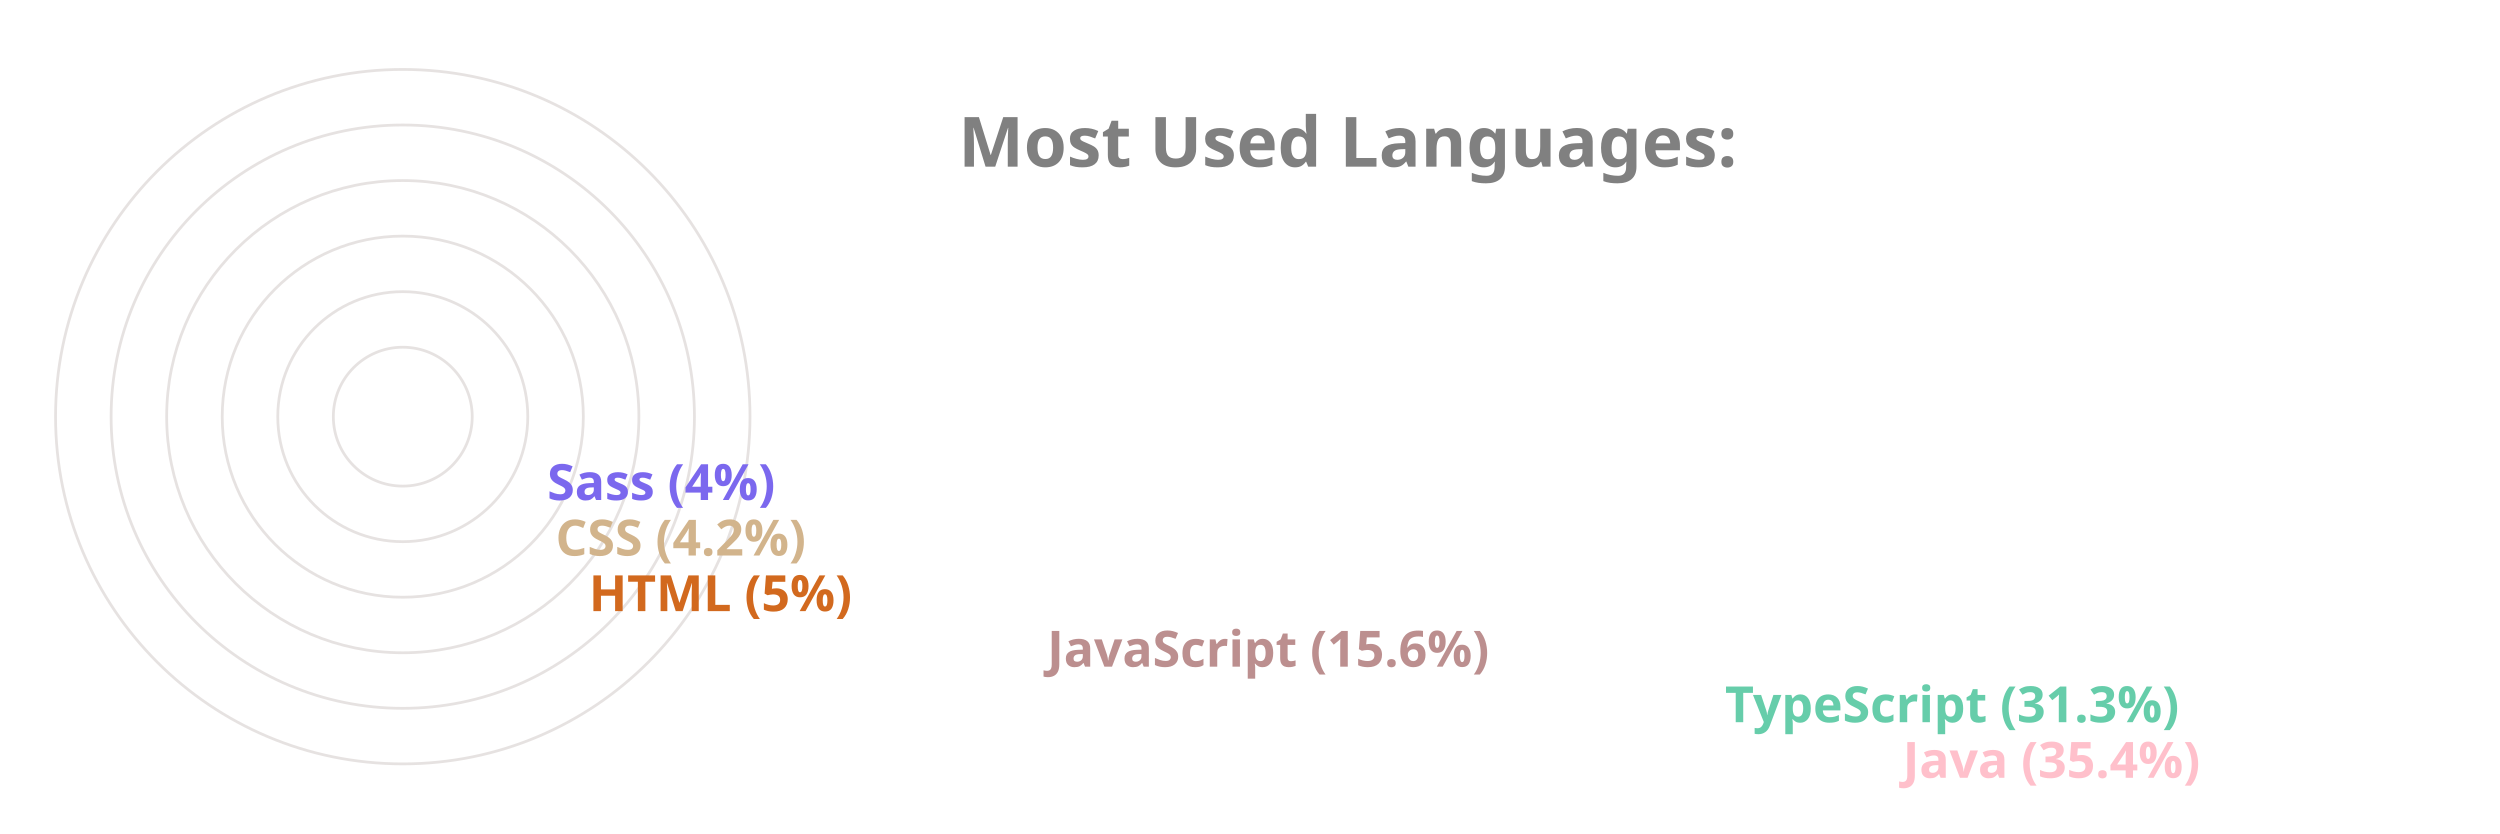
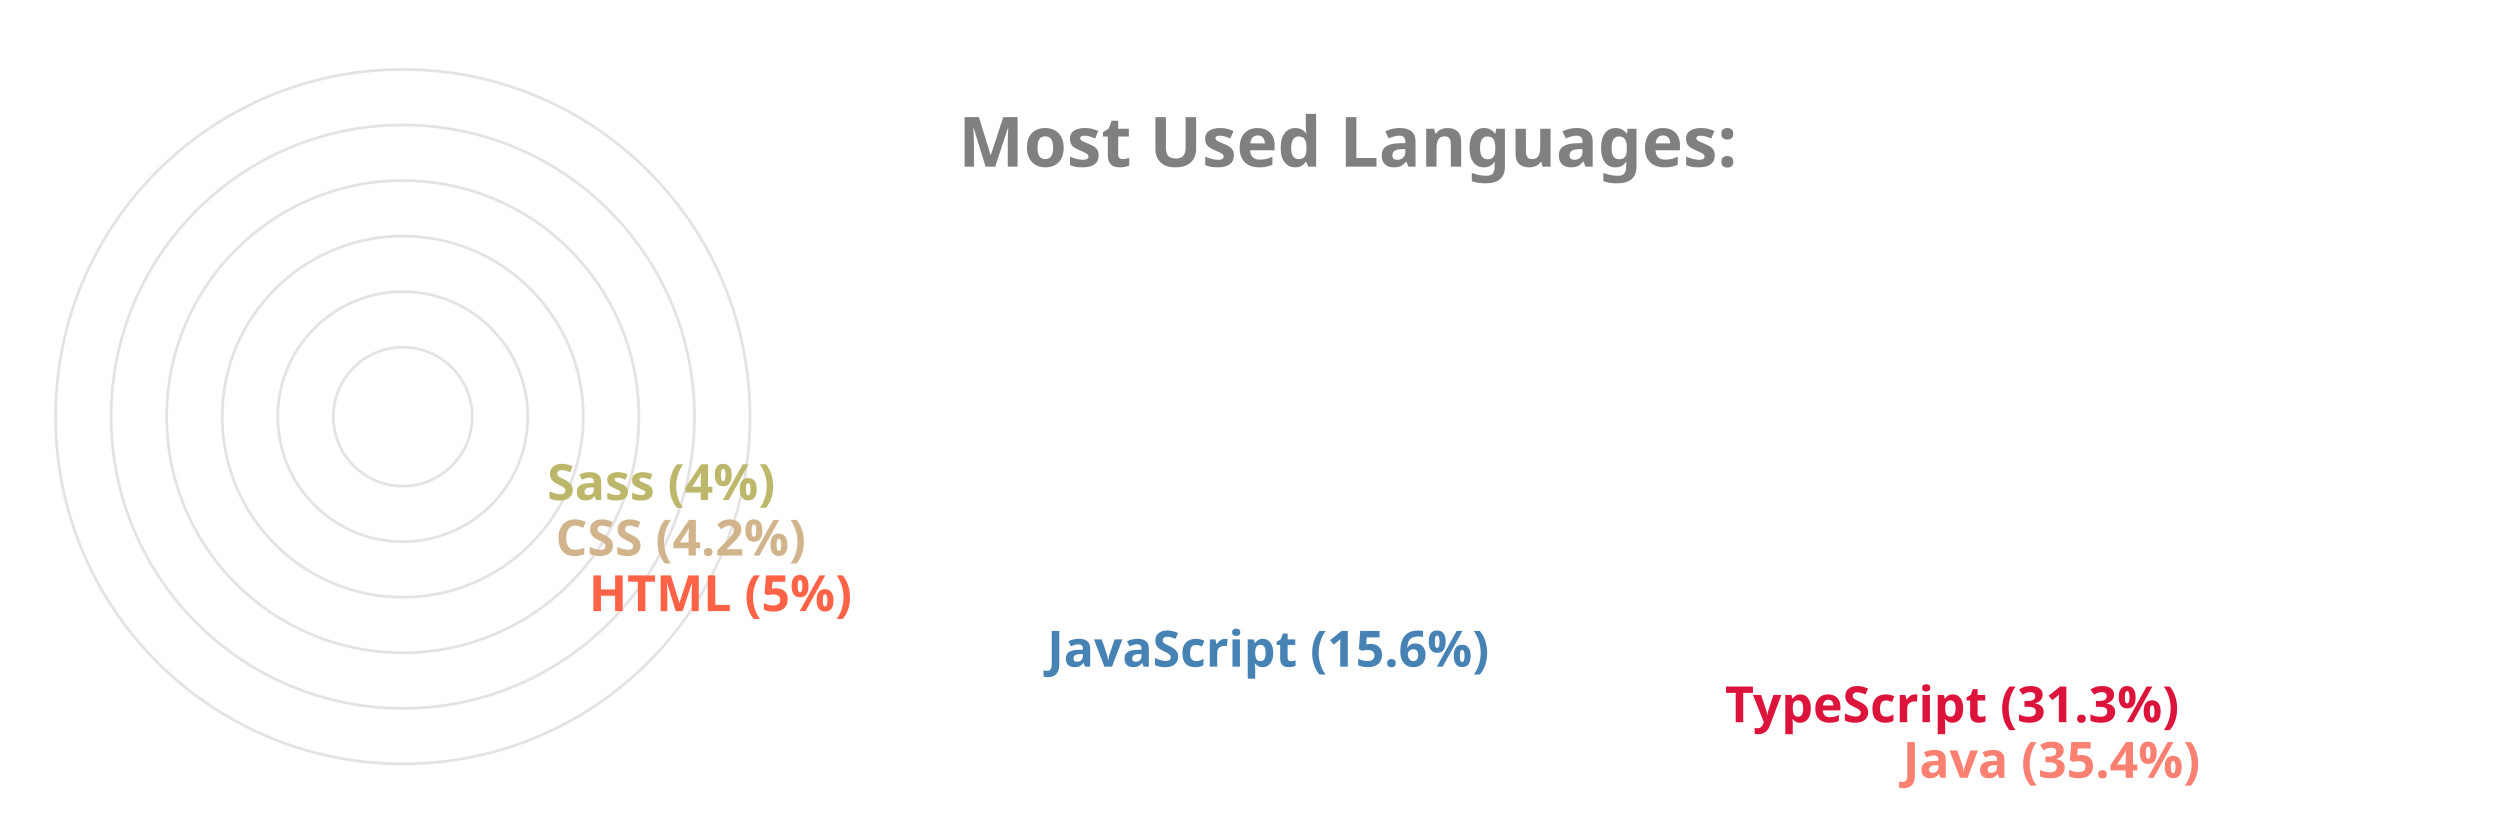
<svg xmlns="http://www.w3.org/2000/svg" viewBox="0 0 650 300" height="200px" width="600px">
  <style>
		.label {
			font: bold 25px sans-serif;
			color: #404040;
			-webkit-text-stroke: 1px white;
	  	}
		.name {
			font: bold 18px sans-serif;
			color: #404040;
	  	}

		.line {
			stroke-dasharray: 1000;
			stroke-dashoffset: 1000;
			animation: dash 3.5s ease-in-out forwards;	
			animation-iteration-count: infinite;
			animation-direction: alternate-reverse;
		}

		.path {
			stroke-dasharray: 1000;
			stroke-dashoffset: 1000;
			animation: dash 3.5s ease-in-out forwards;	
			animation-iteration-count: infinite;
			animation-direction: alternate-reverse;
		}
		  
		@keyframes dash {
			to {
				stroke-dashoffset: 0;
			}
		}

	</style>
  <g stroke="#E6E2E1" fill="none" stroke-width="1">
    <circle cx="20" cy="150" r="125" />
    <circle cx="20" cy="150" r="105" />
    <circle cx="20" cy="150" r="85" />
    <circle cx="20" cy="150" r="65" />
    <circle cx="20" cy="150" r="45" />
    <circle cx="20" cy="150" r="25" />
  </g>
  <g fill="none" stroke-width="20" class="line">
-     <line x2="550" y2="275" x1="20" y1="275" stroke="Pink" />
-     <line x2="486" y2="255" x1="20" y1="255" stroke="MediumAquaMarine" />
-     <line x2="242" y2="235" x1="20" y1="235" stroke="RosyBrown" />
-     <line x2="77" y2="215" x1="20" y1="215" stroke="Chocolate" />
+     <line x2="550" y2="275" x1="20" y1="275" stroke="Salmon" />
+     <line x2="486" y2="255" x1="20" y1="255" stroke="Crimson" />
+     <line x2="242" y2="235" x1="20" y1="235" stroke="SteelBlue" />
+     <line x2="77" y2="215" x1="20" y1="215" stroke="Tomato" />
    <line x2="65" y2="195" x1="20" y1="195" stroke="Tan" />
-     <line x2="62" y2="175" x1="20" y1="175" stroke="MediumSlateBlue" />
+     <line x2="62" y2="175" x1="20" y1="175" stroke="DarkKhaki" />
  </g>
  <g fill="none" stroke-width="20" stroke-linecap="round" class="path">
-     <path d="M 20 275 A 125 125 45 0 1 -82 78" stroke="Pink" />
-     <path d="M 20 255 A 105 105 45 0 1 -70 95" stroke="MediumAquaMarine" />
-     <path d="M 20 235 A 85 85 45 0 1 -61 126" stroke="RosyBrown" />
-     <path d="M 20 215 A 65 65 45 0 1 -44 144" stroke="Chocolate" />
+     <path d="M 20 275 A 125 125 45 0 1 -82 78" stroke="Salmon" />
+     <path d="M 20 255 A 105 105 45 0 1 -70 95" stroke="Crimson" />
+     <path d="M 20 235 A 85 85 45 0 1 -61 126" stroke="SteelBlue" />
+     <path d="M 20 215 A 65 65 45 0 1 -44 144" stroke="Tomato" />
    <path d="M 20 195 A 45 45 45 0 1 -24 146" stroke="Tan" />
-     <path d="M 20 175 A 25 25 45 0 1 -4 148" stroke="MediumSlateBlue" />
+     <path d="M 20 175 A 25 25 45 0 1 -4 148" stroke="DarkKhaki" />
  </g>
  <g class="name">
-     <text x="560" y="280" fill="Pink">Java (35.4%)</text>
-     <text x="496" y="260" fill="MediumAquaMarine">TypeScript (31.3%)</text>
-     <text x="252" y="240" fill="RosyBrown">JavaScript (15.6%)</text>
-     <text x="87" y="220" fill="Chocolate">HTML (5%)</text>
+     <text x="560" y="280" fill="Salmon">Java (35.4%)</text>
+     <text x="496" y="260" fill="Crimson">TypeScript (31.3%)</text>
+     <text x="252" y="240" fill="SteelBlue">JavaScript (15.6%)</text>
+     <text x="87" y="220" fill="Tomato">HTML (5%)</text>
    <text x="75" y="200" fill="Tan">CSS (4.2%)</text>
-     <text x="72" y="180" fill="MediumSlateBlue">Sass (4%)</text>
+     <text x="72" y="180" fill="DarkKhaki">Sass (4%)</text>
  </g>
  <g class="label">
    <text x="220" y="60" fill="grey">Most Used Languages:</text>
  </g>
</svg>
